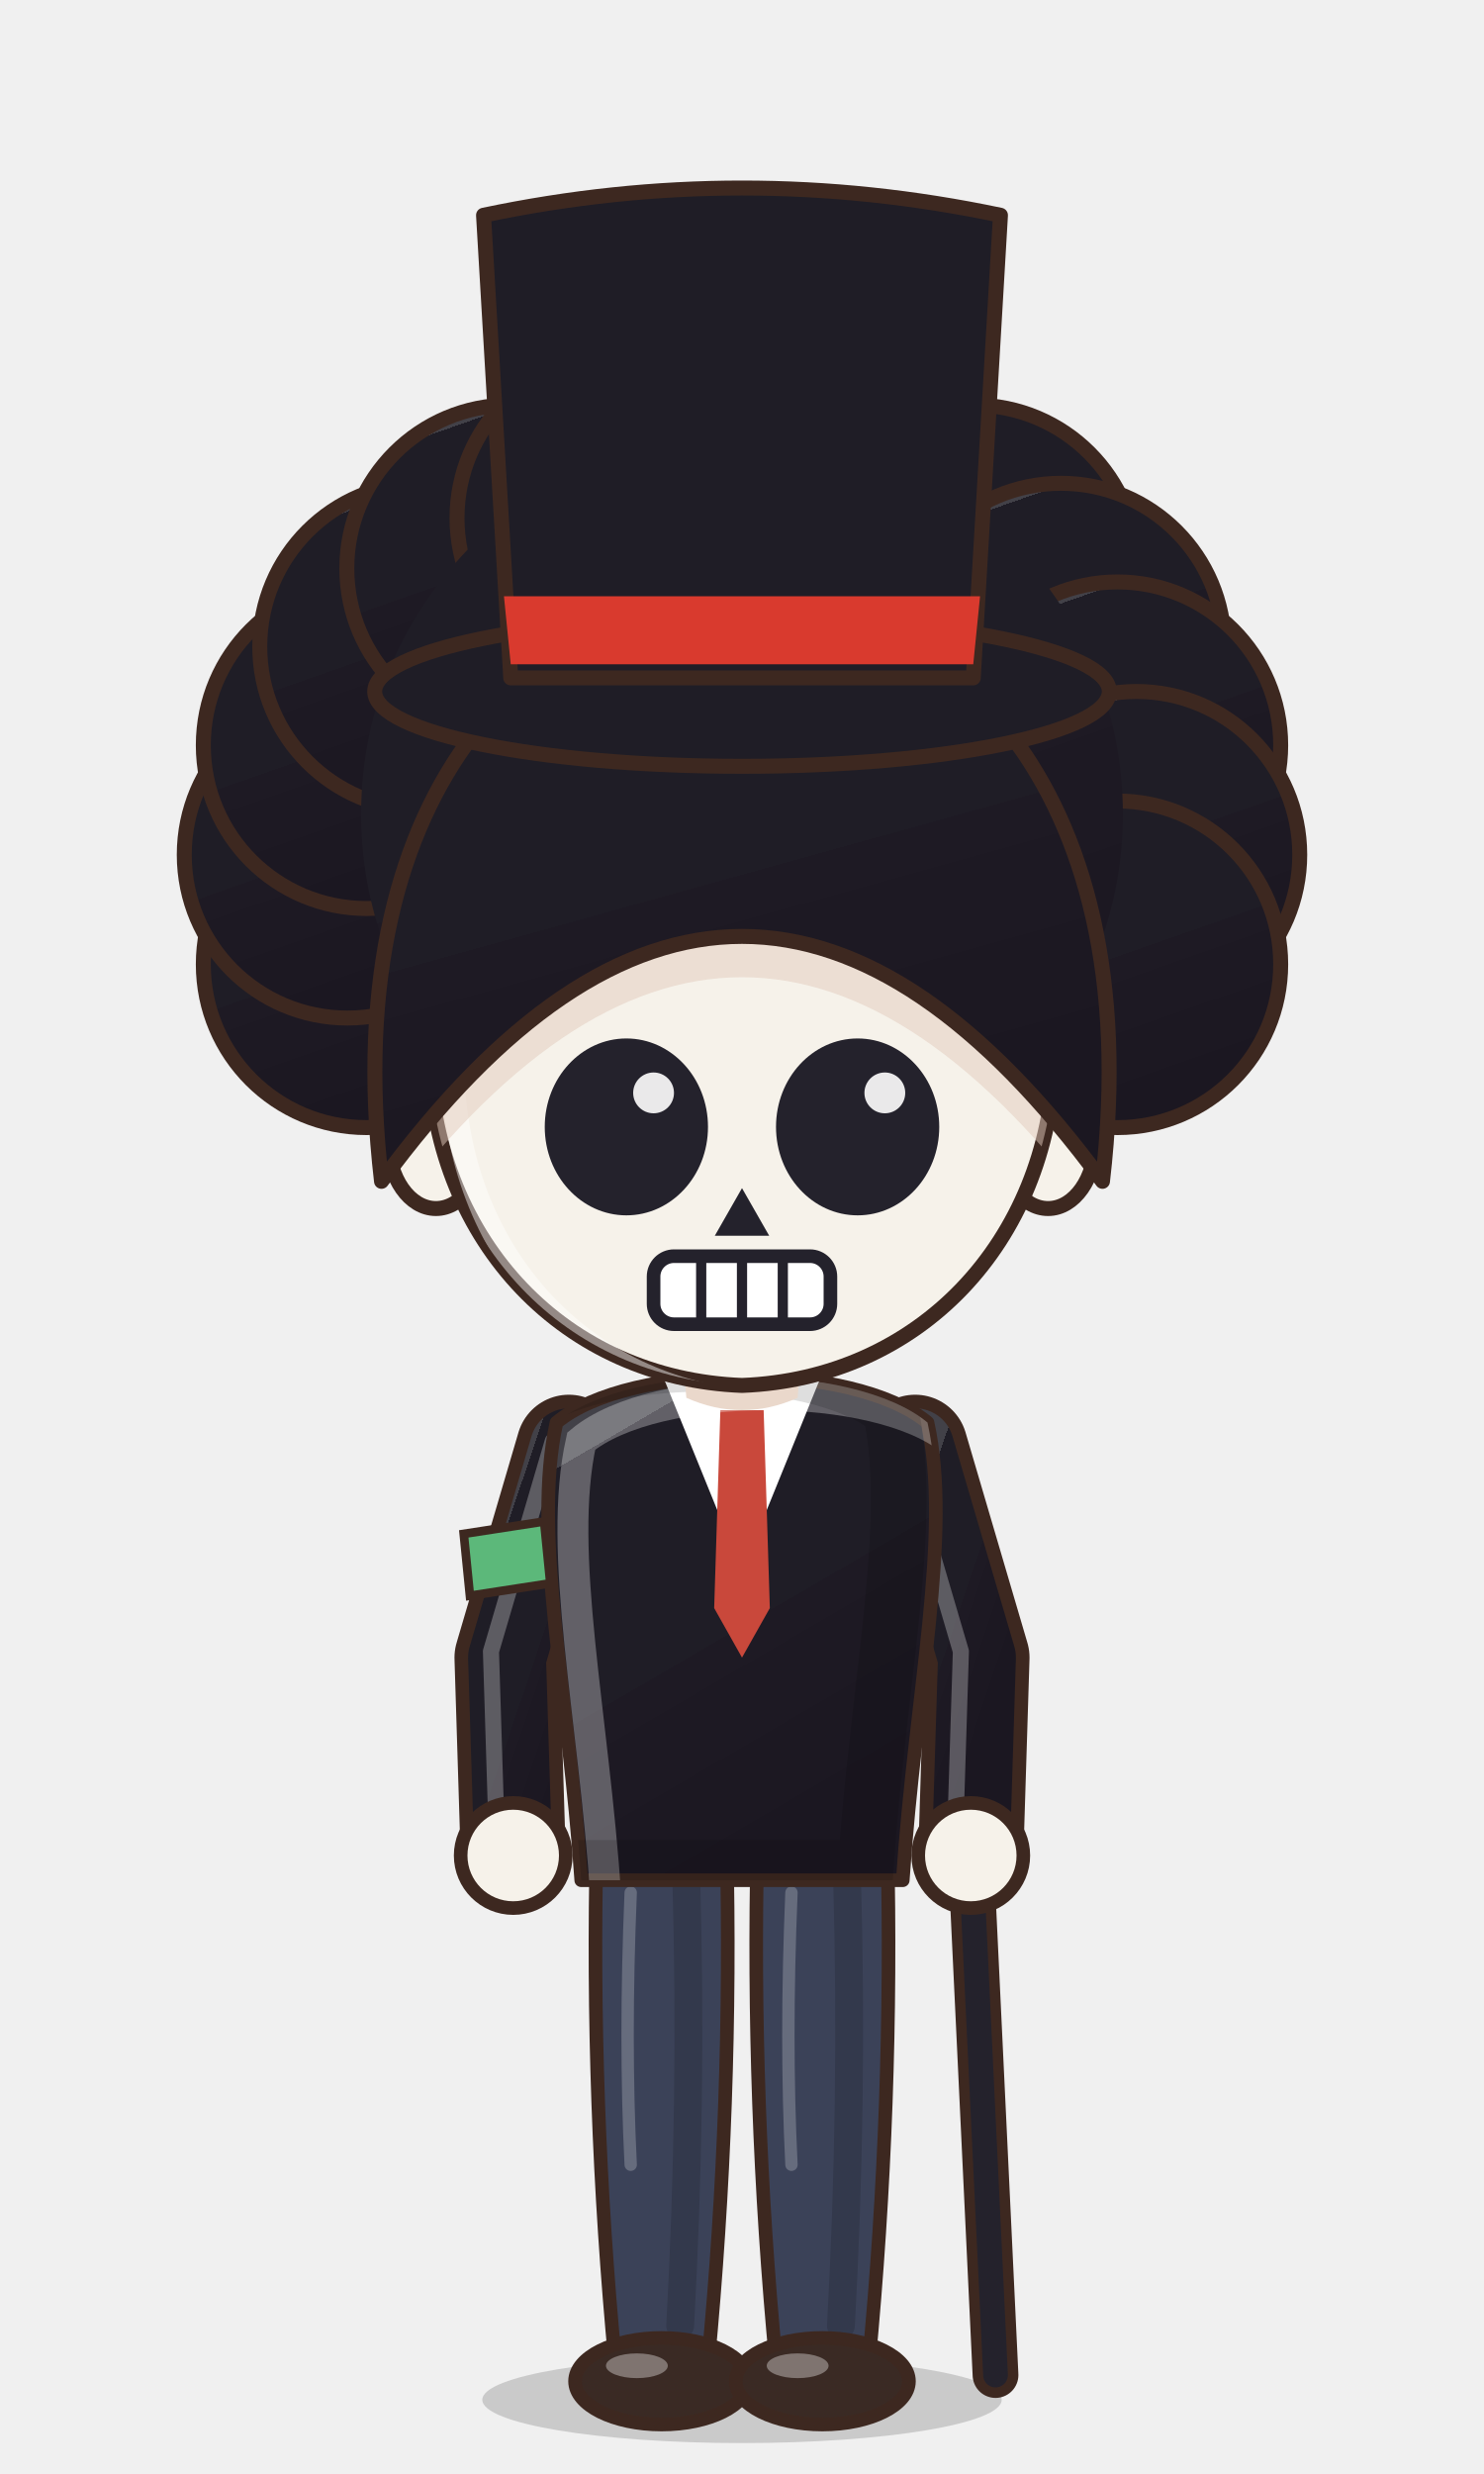
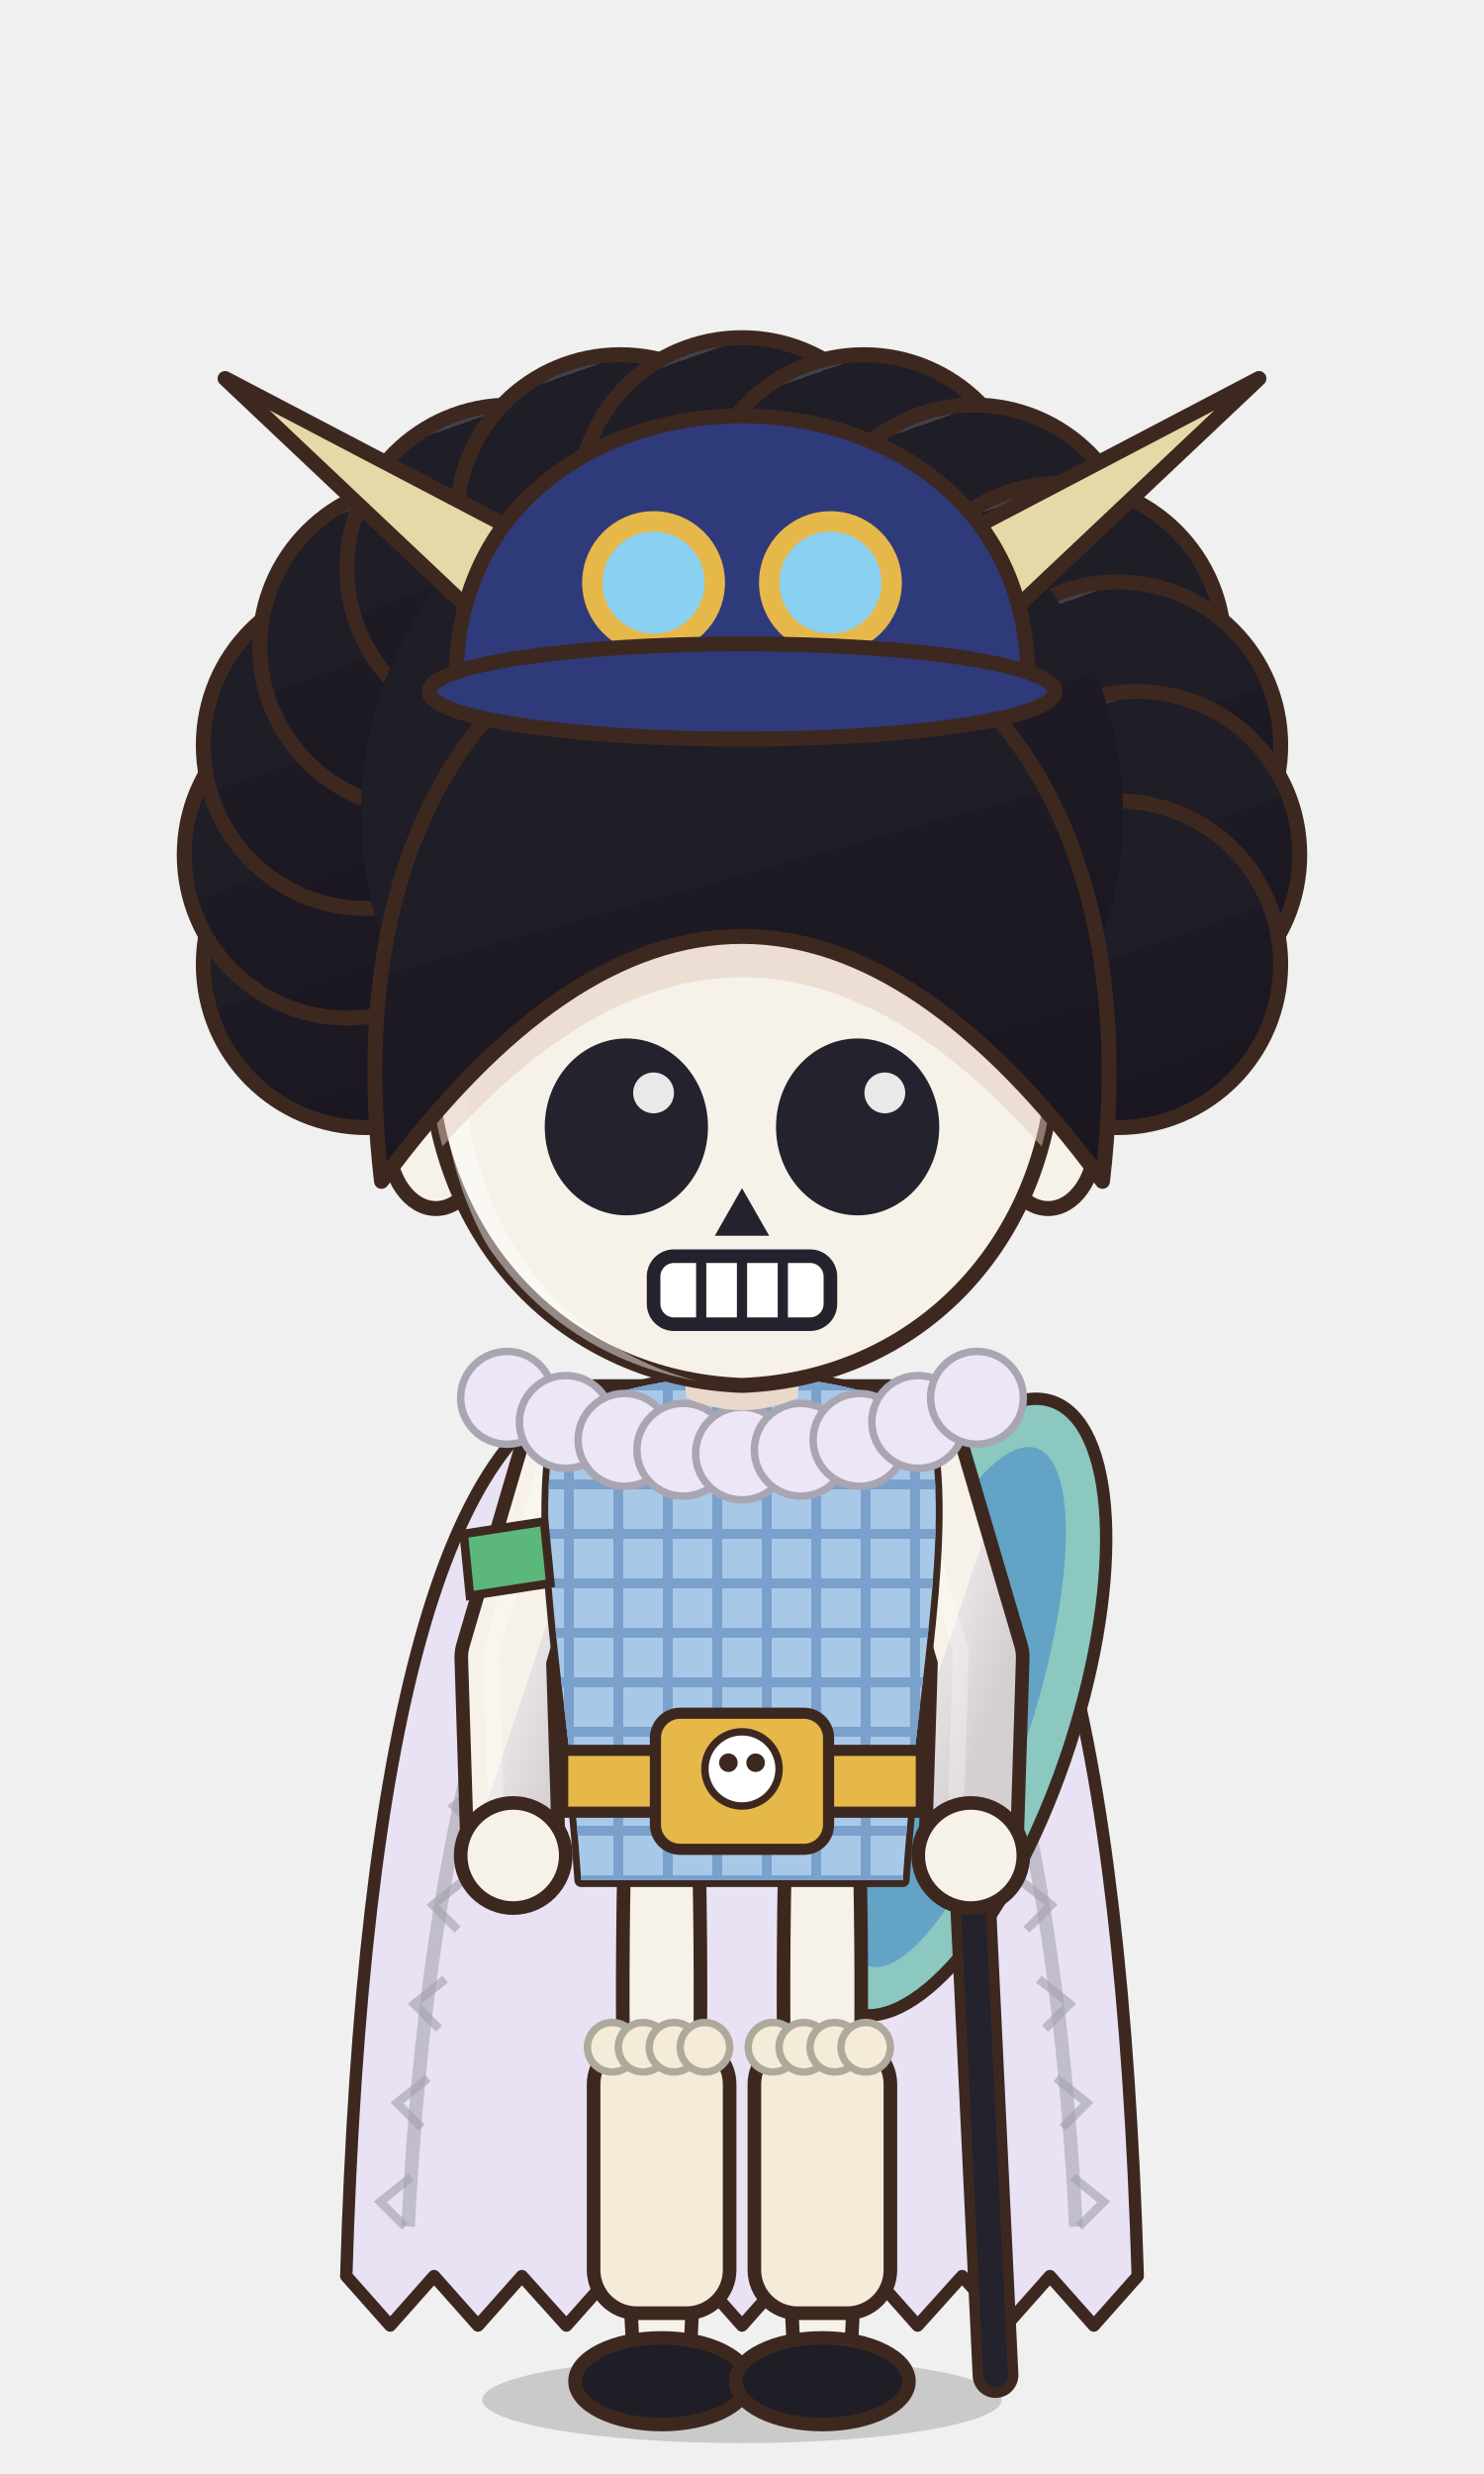
<svg xmlns="http://www.w3.org/2000/svg" viewBox="-120 -180 240 400" width="81.6" height="136.0">
  <defs>
    <linearGradient id="hair94" x1="0" y1="0" x2=".35" y2="1">
      <stop offset="0" stop-color="#424148" />
      <stop offset=".16" stop-color="#424148" />
      <stop offset=".16" stop-color="#1f1d26" />
      <stop offset=".58" stop-color="#1f1d26" />
      <stop offset=".58" stop-color="#1e1a24" />
      <stop offset="1" stop-color="#1b1721" />
    </linearGradient>
    <radialGradient id="skin94" cx=".4" cy=".32" r=".85">
      <stop offset="0" stop-color="#f6f2ea" />
      <stop offset=".84" stop-color="#f6f2ea" />
      <stop offset=".84" stop-color="#ead8cb" />
      <stop offset="1" stop-color="#ead8cb" />
    </radialGradient>
    <linearGradient id="cloth94" x1="0" y1="0" x2=".45" y2="1">
-       <stop offset="0" stop-color="#424148" />
-       <stop offset=".16" stop-color="#424148" />
-       <stop offset=".16" stop-color="#1f1d26" />
-       <stop offset=".6" stop-color="#1f1d26" />
-       <stop offset=".6" stop-color="#1e1a24" />
-       <stop offset="1" stop-color="#1b1721" />
+       <stop offset="0" stop-color="#f7f4ed" />
+       <stop offset=".16" stop-color="#f7f4ed" />
+       <stop offset=".16" stop-color="#f6f2ea" />
+       <stop offset=".6" stop-color="#f6f2ea" />
+       <stop offset=".6" stop-color="#e7e3e5" />
+       <stop offset="1" stop-color="#d4d0d2" />
    </linearGradient>
    <linearGradient id="iris94" x1="0" y1="0" x2="0" y2="1">
      <stop offset="0" stop-color="#281a12" />
      <stop offset=".5" stop-color="#5a3a2a" />
      <stop offset="1" stop-color="#a49289" />
    </linearGradient>
    <linearGradient id="gold94" x1="0" y1="0" x2="1" y2="1">
      <stop offset="0" stop-color="#f6d27a" />
      <stop offset=".55" stop-color="#d9a63a" />
      <stop offset="1" stop-color="#a8761e" />
    </linearGradient>
    <linearGradient id="steel94" x1="0" y1="0" x2="1" y2="1">
      <stop offset="0" stop-color="#e4e8ee" />
      <stop offset=".5" stop-color="#9aa3ad" />
      <stop offset="1" stop-color="#5a606a" />
    </linearGradient>
    <linearGradient id="beard94" x1="0" y1="0" x2="0" y2="1">
      <stop offset="0" stop-color="#e6e6ea" />
      <stop offset="1" stop-color="#b8b8c2" />
    </linearGradient>
    <radialGradient id="hawkiris94" cx=".45" cy=".4" r=".7">
      <stop offset="0" stop-color="#ffe27a" />
      <stop offset=".6" stop-color="#e8a52a" />
      <stop offset="1" stop-color="#9a5a12" />
    </radialGradient>
    <linearGradient id="straw94" x1="0" y1="0" x2=".3" y2="1">
      <stop offset="0" stop-color="#ffe7aa" />
      <stop offset=".16" stop-color="#ffe7aa" />
      <stop offset=".16" stop-color="#ffe39a" />
      <stop offset=".58" stop-color="#ffe39a" />
      <stop offset=".58" stop-color="#e9b456" />
      <stop offset="1" stop-color="#d6a54f" />
    </linearGradient>
    <radialGradient id="blush94">
      <stop offset="0" stop-color="#ff7f86" stop-opacity=".9" />
      <stop offset="1" stop-color="#ff7f86" stop-opacity="0" />
    </radialGradient>
    <clipPath id="face94">
      <path d="M -46,-4 C -47,-38 -25,-55 0,-55 C 25,-55 47,-38 46,-4 C 45,23 26,43 0,44 C -26,43 -45,23 -46,-4 Z" />
    </clipPath>
    <clipPath id="torso94">
      <path d="M -30,50 C -34,68 -28,94 -26,124 L 26,124 C 28,94 34,68 30,50 C 18,40 -18,40 -30,50 Z" />
    </clipPath>
  </defs>
  <ellipse cx="0" cy="208" rx="42" ry="7" fill="#000000" opacity=".16" />
  <g transform="translate(0,44.0) scale(1.100,1.100) translate(0,-44)">
    <circle cx="-55.2" cy="-17.9" r="24" fill="url(#hair94)" stroke="#3d2820" stroke-width="2.2" stroke-linejoin="round" />
    <circle cx="-58.0" cy="-34.0" r="24" fill="url(#hair94)" stroke="#3d2820" stroke-width="2.2" stroke-linejoin="round" />
    <circle cx="-55.2" cy="-50.1" r="24" fill="url(#hair94)" stroke="#3d2820" stroke-width="2.2" stroke-linejoin="round" />
    <circle cx="-46.9" cy="-64.6" r="24" fill="url(#hair94)" stroke="#3d2820" stroke-width="2.2" stroke-linejoin="round" />
    <circle cx="-34.1" cy="-76.1" r="24" fill="url(#hair94)" stroke="#3d2820" stroke-width="2.2" stroke-linejoin="round" />
    <circle cx="-17.9" cy="-83.5" r="24" fill="url(#hair94)" stroke="#3d2820" stroke-width="2.2" stroke-linejoin="round" />
    <circle cx="-0.0" cy="-86.0" r="24" fill="url(#hair94)" stroke="#3d2820" stroke-width="2.2" stroke-linejoin="round" />
    <circle cx="17.9" cy="-83.5" r="24" fill="url(#hair94)" stroke="#3d2820" stroke-width="2.2" stroke-linejoin="round" />
    <circle cx="34.1" cy="-76.1" r="24" fill="url(#hair94)" stroke="#3d2820" stroke-width="2.2" stroke-linejoin="round" />
    <circle cx="46.9" cy="-64.6" r="24" fill="url(#hair94)" stroke="#3d2820" stroke-width="2.2" stroke-linejoin="round" />
    <circle cx="55.2" cy="-50.1" r="24" fill="url(#hair94)" stroke="#3d2820" stroke-width="2.2" stroke-linejoin="round" />
    <circle cx="58.0" cy="-34.0" r="24" fill="url(#hair94)" stroke="#3d2820" stroke-width="2.2" stroke-linejoin="round" />
    <circle cx="55.2" cy="-17.9" r="24" fill="url(#hair94)" stroke="#3d2820" stroke-width="2.2" stroke-linejoin="round" />
    <circle cx="0" cy="-40" r="56" fill="url(#hair94)" />
  </g>
  <g transform="translate(0,205) scale(1,1) translate(0,-205)">
+     <path d="M -24,44 Q -60,54 -64,188 L -64.0,188.0 L -56.9,196.0 L -49.8,188.0 L -42.7,196.0 L -35.6,188.0 L -28.4,196.0 L -21.3,188.0 L -14.2,196.0 L -7.1,188.0 L 0.0,196.0 L 7.1,188.0 L 14.2,196.0 L 21.3,188.0 L 28.4,196.0 L 35.6,188.0 L 42.7,196.0 L 49.8,188.0 L 56.9,196.0 L 64.0,188.0 Q 60,54 24,44 Z" fill="#e8e2f4" stroke="#3d2820" stroke-width="2" stroke-linejoin="round" />
+     <path d="M -54,180 Q -50,100 -26,56" stroke="#a29eaa" stroke-width="2.2" fill="none" opacity=".55" />
+     <path d="M 54,180 Q 50,100 26,56" stroke="#a29eaa" stroke-width="2.2" fill="none" opacity=".55" />
+     <path d="M -33.5,76 l -5,4 l 4,4" stroke="#a29eaa" stroke-width="1.4" fill="none" opacity=".6" />
+     <path d="M -37.9,92 l -5,4 l 4,4" stroke="#a29eaa" stroke-width="1.4" fill="none" opacity=".6" />
+     <path d="M -41.6,108 l -5,4 l 4,4" stroke="#a29eaa" stroke-width="1.4" fill="none" opacity=".6" />
+     <path d="M -45.0,124 l -5,4 l 4,4" stroke="#a29eaa" stroke-width="1.4" fill="none" opacity=".6" />
+     <path d="M -48.0,140 l -5,4 l 4,4" stroke="#a29eaa" stroke-width="1.4" fill="none" opacity=".6" />
+     <path d="M -50.8,156 l -5,4 l 4,4" stroke="#a29eaa" stroke-width="1.4" fill="none" opacity=".6" />
+     <path d="M -53.5,172 l -5,4 l 4,4" stroke="#a29eaa" stroke-width="1.4" fill="none" opacity=".6" />
+     <path d="M 33.5,76 l 5,4 l -4,4" stroke="#a29eaa" stroke-width="1.4" fill="none" opacity=".6" />
+     <path d="M 37.9,92 l 5,4 l -4,4" stroke="#a29eaa" stroke-width="1.4" fill="none" opacity=".6" />
+     <path d="M 41.6,108 l 5,4 l -4,4" stroke="#a29eaa" stroke-width="1.4" fill="none" opacity=".6" />
+     <path d="M 45.0,124 l 5,4 l -4,4" stroke="#a29eaa" stroke-width="1.4" fill="none" opacity=".6" />
+     <path d="M 48.0,140 l 5,4 l -4,4" stroke="#a29eaa" stroke-width="1.4" fill="none" opacity=".6" />
+     <path d="M 50.8,156 l 5,4 l -4,4" stroke="#a29eaa" stroke-width="1.4" fill="none" opacity=".6" />
+     <path d="M 53.5,172 l 5,4 l -4,4" stroke="#a29eaa" stroke-width="1.4" fill="none" opacity=".6" />
+     <ellipse cx="34" cy="96" rx="20" ry="52" fill="#8ac8c0" stroke="#3d2820" stroke-width="2" transform="rotate(18 34 96)" />
+     <ellipse cx="34" cy="96" rx="13" ry="44" fill="#4a8ac8" opacity=".6" transform="rotate(18 34 96)" />
    <path d="M 37,120 L 41,204" stroke="#3d2820" stroke-width="7.4" stroke-linecap="round" />
    <path d="M 37,120 L 41,204" stroke="#24222c" stroke-width="4" stroke-linecap="round" />
    <circle cx="37" cy="116" r="5" fill="#dfe6ee" stroke="#3d2820" stroke-width="1.6" />
-     <path d="M -23.5,118 Q -24.5,160.0 -20.5,202 L -5.5,202 Q -1.5,160.0 -2.5,118 Z" fill="#3b4258" stroke="#3d2820" stroke-width="2.2" stroke-linejoin="round" />
-     <path d="M -9,124 Q -8,160 -10,196" stroke="#000000" stroke-width="4.5" fill="none" opacity=".14" stroke-linecap="round" />
-     <path d="M -18,126 Q -19,150 -18,170" stroke="#ffffff" stroke-width="2" fill="none" opacity=".22" stroke-linecap="round" />
-     <ellipse cx="-13" cy="205" rx="14" ry="7" fill="#3a2a24" stroke="#3d2820" stroke-width="2.2" stroke-linejoin="round" />
-     <ellipse cx="-17" cy="202.5" rx="5" ry="2" fill="#ffffff" opacity=".35" />
-     <path d="M 2.5,118 Q 1.5,160.0 5.5,202 L 20.5,202 Q 24.5,160.0 23.5,118 Z" fill="#3b4258" stroke="#3d2820" stroke-width="2.2" stroke-linejoin="round" />
-     <path d="M 17,124 Q 18,160 16,196" stroke="#000000" stroke-width="4.5" fill="none" opacity=".14" stroke-linecap="round" />
-     <path d="M 8,126 Q 7,150 8,170" stroke="#ffffff" stroke-width="2" fill="none" opacity=".22" stroke-linecap="round" />
-     <ellipse cx="13" cy="205" rx="14" ry="7" fill="#3a2a24" stroke="#3d2820" stroke-width="2.2" stroke-linejoin="round" />
-     <ellipse cx="9" cy="202.5" rx="5" ry="2" fill="#ffffff" opacity=".35" />
+     <path d="M -19,118 Q -20,160.0 -17.5,202 L -8.5,202 Q -6,160.0 -7,118 Z" fill="#f6f2ea" stroke="#3d2820" stroke-width="2.2" stroke-linejoin="round" />
+     <rect x="-24" y="150" width="22" height="44" rx="7" fill="#f4ecd8" stroke="#3d2820" stroke-width="2.2" stroke-linejoin="round" />
+     <circle cx="-21.0" cy="151.0" r="4" fill="#f4ecd8" stroke="#afa99b" stroke-width="1.2" />
+     <circle cx="-16.0" cy="151.0" r="4" fill="#f4ecd8" stroke="#afa99b" stroke-width="1.2" />
+     <circle cx="-11.0" cy="151.0" r="4" fill="#f4ecd8" stroke="#afa99b" stroke-width="1.2" />
+     <circle cx="-6.0" cy="151.0" r="4" fill="#f4ecd8" stroke="#afa99b" stroke-width="1.2" />
+     <ellipse cx="-13" cy="205" rx="14" ry="7" fill="#1f1d26" stroke="#3d2820" stroke-width="2.2" stroke-linejoin="round" />
+     <path d="M 7,118 Q 6,160.0 8.5,202 L 17.5,202 Q 20,160.0 19,118 Z" fill="#f6f2ea" stroke="#3d2820" stroke-width="2.2" stroke-linejoin="round" />
+     <rect x="2" y="150" width="22" height="44" rx="7" fill="#f4ecd8" stroke="#3d2820" stroke-width="2.2" stroke-linejoin="round" />
+     <circle cx="5.0" cy="151.0" r="4" fill="#f4ecd8" stroke="#afa99b" stroke-width="1.2" />
+     <circle cx="10.0" cy="151.0" r="4" fill="#f4ecd8" stroke="#afa99b" stroke-width="1.2" />
+     <circle cx="15.0" cy="151.0" r="4" fill="#f4ecd8" stroke="#afa99b" stroke-width="1.2" />
+     <circle cx="20.0" cy="151.0" r="4" fill="#f4ecd8" stroke="#afa99b" stroke-width="1.2" />
+     <ellipse cx="13" cy="205" rx="14" ry="7" fill="#1f1d26" stroke="#3d2820" stroke-width="2.2" stroke-linejoin="round" />
    <path d="M -28,54 L -38,88 L -37,120" stroke="#3d2820" stroke-width="17" fill="none" stroke-linecap="round" stroke-linejoin="round" />
    <path d="M -28,54 L -38,88 L -37,120" stroke="url(#cloth94)" stroke-width="12.6" fill="none" stroke-linecap="round" stroke-linejoin="round" />
    <path d="M -28,54 L -38,88 L -37,120" transform="translate(-2.6,-1)" stroke="#ffffff" stroke-width="2.6" fill="none" stroke-linecap="round" stroke-linejoin="round" opacity=".28" />
    <path d="M 28,54 L 38,88 L 37,120" stroke="#3d2820" stroke-width="17" fill="none" stroke-linecap="round" stroke-linejoin="round" />
    <path d="M 28,54 L 38,88 L 37,120" stroke="url(#cloth94)" stroke-width="12.6" fill="none" stroke-linecap="round" stroke-linejoin="round" />
    <path d="M 28,54 L 38,88 L 37,120" transform="translate(-2.6,-1)" stroke="#ffffff" stroke-width="2.6" fill="none" stroke-linecap="round" stroke-linejoin="round" opacity=".28" />
    <path d="M -30,50 C -34,68 -28,94 -26,124 L 26,124 C 28,94 34,68 30,50 C 18,40 -18,40 -30,50 Z" fill="url(#cloth94)" stroke="#3d2820" stroke-width="2.2" stroke-linejoin="round" />
-     <path d="M -13,42 L 13,42 L 0,74 Z" fill="#ffffff" />
-     <path d="M -3.5,48 L 3.5,48 L 4.5,80 L 0,88 L -4.5,80 Z" fill="#c9483b" />
    <g clip-path="url(#torso94)">
      <path d="M -30,50 C -34,68 -28,94 -26,124 L 26,124 C 28,94 34,68 30,50 C 18,40 -18,40 -30,50 Z" transform="translate(4,3)" fill="none" stroke="#ffffff" stroke-width="5" opacity=".3" />
      <path d="M -30,50 C -34,68 -28,94 -26,124 L 26,124 C 28,94 34,68 30,50 C 18,40 -18,40 -30,50 Z" transform="translate(-6,-2)" fill="none" stroke="#000000" stroke-width="9" opacity=".13" />
    </g>
+     <g clip-path="url(#torso94)">
+       <rect x="-40" y="40" width="80" height="90" fill="#a8c8e8" />
+       <path d="M -36,40 L -36,130" stroke="#7aa0cc" stroke-width="1.6" />
+       <path d="M -28,40 L -28,130" stroke="#7aa0cc" stroke-width="1.6" />
+       <path d="M -20,40 L -20,130" stroke="#7aa0cc" stroke-width="1.6" />
+       <path d="M -12,40 L -12,130" stroke="#7aa0cc" stroke-width="1.6" />
+       <path d="M -4,40 L -4,130" stroke="#7aa0cc" stroke-width="1.6" />
+       <path d="M 4,40 L 4,130" stroke="#7aa0cc" stroke-width="1.6" />
+       <path d="M 12,40 L 12,130" stroke="#7aa0cc" stroke-width="1.6" />
+       <path d="M 20,40 L 20,130" stroke="#7aa0cc" stroke-width="1.6" />
+       <path d="M 28,40 L 28,130" stroke="#7aa0cc" stroke-width="1.6" />
+       <path d="M 36,40 L 36,130" stroke="#7aa0cc" stroke-width="1.6" />
+       <path d="M -40,44 L 40,44" stroke="#7aa0cc" stroke-width="1.6" />
+       <path d="M -40,52 L 40,52" stroke="#7aa0cc" stroke-width="1.6" />
+       <path d="M -40,60 L 40,60" stroke="#7aa0cc" stroke-width="1.6" />
+       <path d="M -40,68 L 40,68" stroke="#7aa0cc" stroke-width="1.6" />
+       <path d="M -40,76 L 40,76" stroke="#7aa0cc" stroke-width="1.6" />
+       <path d="M -40,84 L 40,84" stroke="#7aa0cc" stroke-width="1.6" />
+       <path d="M -40,92 L 40,92" stroke="#7aa0cc" stroke-width="1.6" />
+       <path d="M -40,100 L 40,100" stroke="#7aa0cc" stroke-width="1.6" />
+       <path d="M -40,108 L 40,108" stroke="#7aa0cc" stroke-width="1.6" />
+       <path d="M -40,116 L 40,116" stroke="#7aa0cc" stroke-width="1.6" />
+       <path d="M -40,124 L 40,124" stroke="#7aa0cc" stroke-width="1.6" />
+     </g>
+     <rect x="-29" y="103" width="58" height="10" fill="#e6b84a" stroke="#3d2820" stroke-width="1.8" />
+     <rect x="-14" y="97" width="28" height="22" rx="4" fill="#e6b84a" stroke="#3d2820" stroke-width="1.8" />
+     <circle cx="0" cy="106" r="6" fill="#ffffff" stroke="#3d2820" stroke-width="1.2" />
+     <circle cx="-2.2" cy="105" r="1.5" fill="#3d2820" />
+     <circle cx="2.2" cy="105" r="1.5" fill="#3d2820" />
+     <circle cx="-38.0" cy="46.0" r="7.5" fill="#ece6f6" stroke="#a9a5b1" stroke-width="1.2" />
+     <circle cx="-28.5" cy="49.9" r="7.5" fill="#ece6f6" stroke="#a9a5b1" stroke-width="1.2" />
+     <circle cx="-19.0" cy="52.8" r="7.5" fill="#ece6f6" stroke="#a9a5b1" stroke-width="1.2" />
+     <circle cx="-9.5" cy="54.4" r="7.5" fill="#ece6f6" stroke="#a9a5b1" stroke-width="1.2" />
+     <circle cx="0.0" cy="55.0" r="7.5" fill="#ece6f6" stroke="#a9a5b1" stroke-width="1.2" />
+     <circle cx="9.5" cy="54.4" r="7.5" fill="#ece6f6" stroke="#a9a5b1" stroke-width="1.2" />
+     <circle cx="19.0" cy="52.8" r="7.5" fill="#ece6f6" stroke="#a9a5b1" stroke-width="1.2" />
+     <circle cx="28.5" cy="49.9" r="7.5" fill="#ece6f6" stroke="#a9a5b1" stroke-width="1.2" />
+     <circle cx="38.0" cy="46.0" r="7.5" fill="#ece6f6" stroke="#a9a5b1" stroke-width="1.2" />
    <circle cx="-37" cy="120" r="8.5" fill="url(#skin94)" stroke="#3d2820" stroke-width="2.2" />
    <circle cx="37" cy="120" r="8.5" fill="url(#skin94)" stroke="#3d2820" stroke-width="2.2" />
    <path d="M -45,68 L -32,66 L -31,76 L -44,78 Z" fill="#5cb87a" stroke="#3d2820" stroke-width="1.4" />
    <path d="M -10,34 L 10,34 L 9,46 Q 0,50 -9,46 Z" fill="#ead8cb" />
  </g>
  <g transform="translate(0,44.0) scale(1.100,1.100) translate(0,-44)">
    <ellipse cx="-45" cy="8" rx="7" ry="10" fill="url(#skin94)" stroke="#3d2820" stroke-width="2.2" stroke-linejoin="round" />
    <ellipse cx="45" cy="8" rx="7" ry="10" fill="url(#skin94)" stroke="#3d2820" stroke-width="2.2" stroke-linejoin="round" />
    <path d="M -46,-4 C -47,-38 -25,-55 0,-55 C 25,-55 47,-38 46,-4 C 45,23 26,43 0,44 C -26,43 -45,23 -46,-4 Z" fill="url(#skin94)" stroke="#3d2820" stroke-width="2.2" stroke-linejoin="round" />
    <g clip-path="url(#face94)">
      <path d="M -46,-4 C -47,-38 -25,-55 0,-55 C 25,-55 47,-38 46,-4 C 45,23 26,43 0,44 C -26,43 -45,23 -46,-4 Z" transform="translate(3.5,2.5)" fill="none" stroke="#ffffff" stroke-width="3.4" opacity=".45" />
    </g>
    <g clip-path="url(#face94)">
      <path d="M -53,14 C -60,-46 -28,-72 0,-72 C 28,-72 60,-46 53,14 Q 0,-58 -53,14 Z" transform="translate(0,6)" fill="#e1c9bb" opacity=".5" />
    </g>
    <ellipse cx="-17" cy="6" rx="12" ry="13" fill="#24222c" />
    <circle cx="-13" cy="1" r="3" fill="#ffffff" opacity=".9" />
    <ellipse cx="17" cy="6" rx="12" ry="13" fill="#24222c" />
    <circle cx="21" cy="1" r="3" fill="#ffffff" opacity=".9" />
    <path d="M -4,22 L 4,22 L 0,15 Z" fill="#24222c" />
    <rect x="-13" y="25" width="26" height="10" rx="3" fill="#ffffff" stroke="#24222c" stroke-width="2" />
    <path d="M -6,25 L -6,35" stroke="#24222c" stroke-width="1.5" />
    <path d="M 0,25 L 0,35" stroke="#24222c" stroke-width="1.5" />
    <path d="M 6,25 L 6,35" stroke="#24222c" stroke-width="1.5" />
    <path d="M -53,14 C -60,-46 -28,-72 0,-72 C 28,-72 60,-46 53,14 Q 0,-58 -53,14 Z" fill="url(#hair94)" stroke="#3d2820" stroke-width="2.2" stroke-linejoin="round" />
-     <ellipse cx="0" cy="-58" rx="54" ry="11" fill="#1f1d26" stroke="#3d2820" stroke-width="2.2" stroke-linejoin="round" />
-     <path d="M -34,-60 L -38,-128 Q 0,-136 38,-128 L 34,-60 Z" fill="#1f1d26" stroke="#3d2820" stroke-width="2.2" stroke-linejoin="round" />
-     <path d="M -35,-72 L 35,-72 L 34,-62 L -34,-62 Z" fill="#d93a2e" />
+     <path d="M -34,-82 L -76,-104 L -40,-70 Z" fill="#e6d9a8" stroke="#3d2820" stroke-width="2.2" stroke-linejoin="round" />
+     <path d="M 34,-82 L 76,-104 L 40,-70 Z" fill="#e6d9a8" stroke="#3d2820" stroke-width="2.2" stroke-linejoin="round" />
+     <path d="M -42,-58 C -44,-112 44,-112 42,-58 Z" fill="#2f3a7a" stroke="#3d2820" stroke-width="2.2" stroke-linejoin="round" />
+     <circle cx="-13" cy="-74" r="9" fill="#8ad0f0" stroke="#e6b84a" stroke-width="3" />
+     <circle cx="13" cy="-74" r="9" fill="#8ad0f0" stroke="#e6b84a" stroke-width="3" />
+     <ellipse cx="0" cy="-58" rx="46" ry="7" fill="#2f3a7a" stroke="#3d2820" stroke-width="2.2" stroke-linejoin="round" />
  </g>
  <g transform="translate(0,205) scale(1,1) translate(0,-205)" />
</svg>
